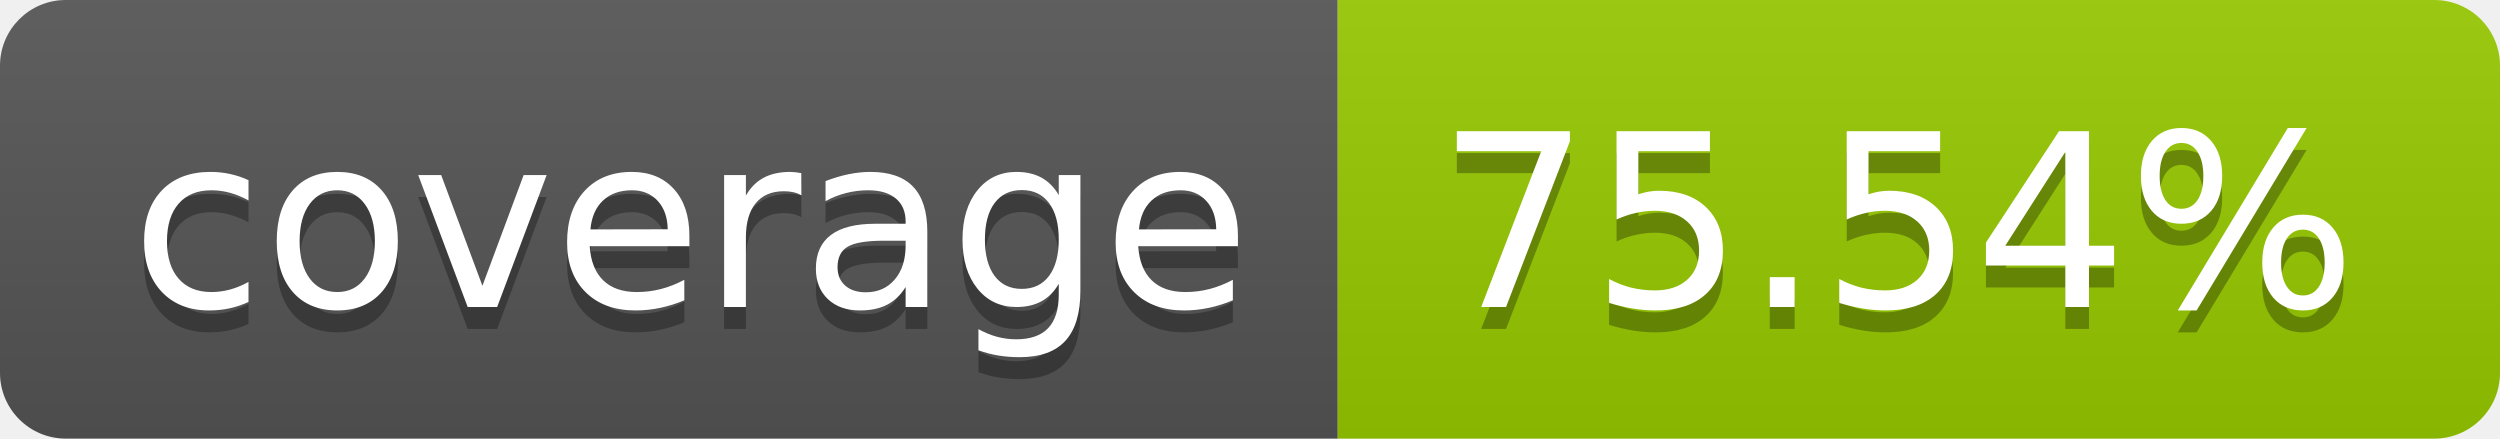
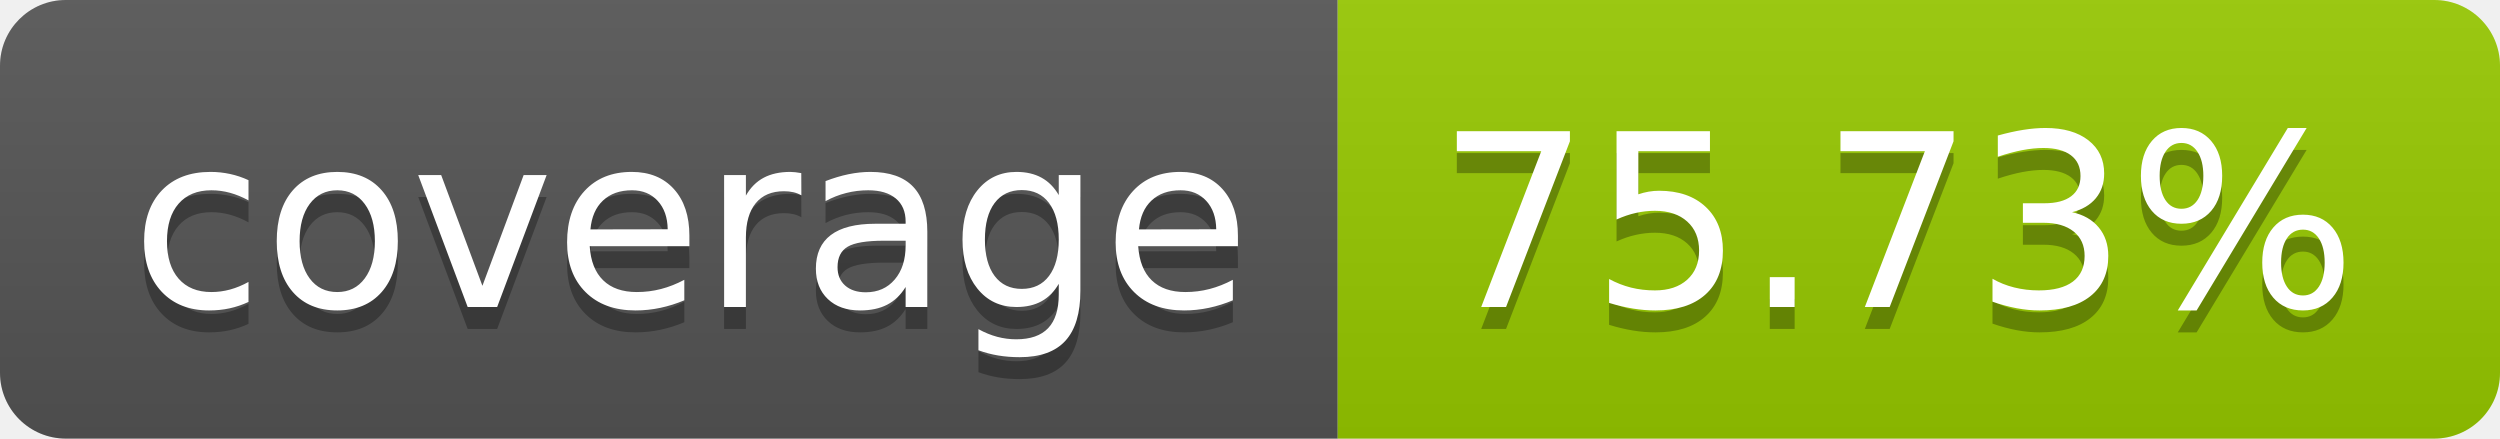
- <svg xmlns="http://www.w3.org/2000/svg" width="114" height="20" role="img" aria-label="coverage: 75.54%">
+ <svg xmlns="http://www.w3.org/2000/svg" width="114" height="20" role="img" aria-label="coverage: 75.73%">
  <linearGradient id="s" x2="0" y2="100%">
    <stop offset="0" stop-color="#bbb" stop-opacity=".1" />
    <stop offset="1" stop-opacity=".1" />
  </linearGradient>
  <clipPath id="r">
    <rect width="114" height="20" rx="3" fill="#fff" />
  </clipPath>
  <g clip-path="url(#r)">
    <rect width="61" height="20" fill="#555" />
    <rect x="61" width="53" height="20" fill="#97ca00" />
    <rect width="114" height="20" fill="url(#s)" />
  </g>
  <g fill="#fff" text-anchor="middle" font-family="Verdana,Geneva,DejaVu Sans,sans-serif" text-rendering="geometricPrecision" font-size="110">
    <text aria-hidden="true" x="315" y="150" fill="#010101" fill-opacity=".3" transform="scale(.1)" textLength="510">coverage</text>
    <text x="315" y="140" transform="scale(.1)" fill="#fff" textLength="510">coverage</text>
-     <text aria-hidden="true" x="865" y="150" fill="#010101" fill-opacity=".3" transform="scale(.1)" textLength="430">75.54%</text>
-     <text x="865" y="140" transform="scale(.1)" fill="#fff" textLength="430">75.54%</text>
+     <text aria-hidden="true" x="865" y="150" fill="#010101" fill-opacity=".3" transform="scale(.1)" textLength="430">75.73%</text>
+     <text x="865" y="140" transform="scale(.1)" fill="#fff" textLength="430">75.73%</text>
  </g>
</svg>
